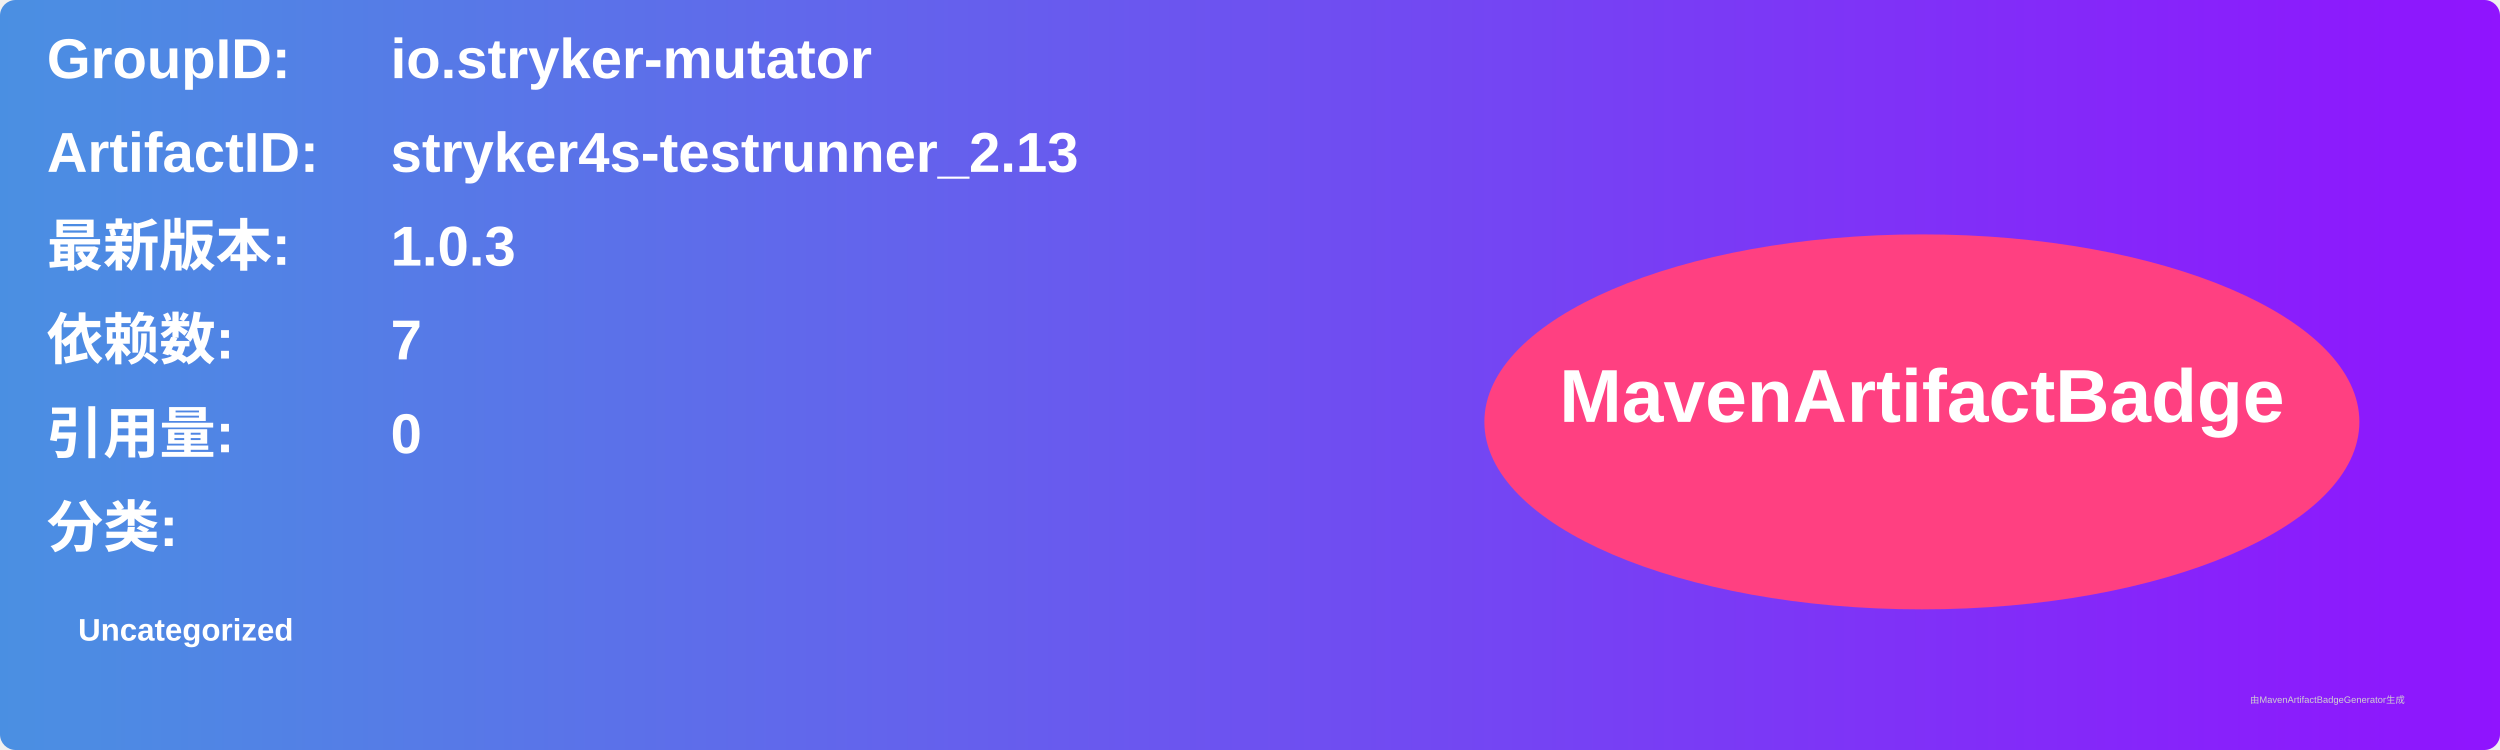
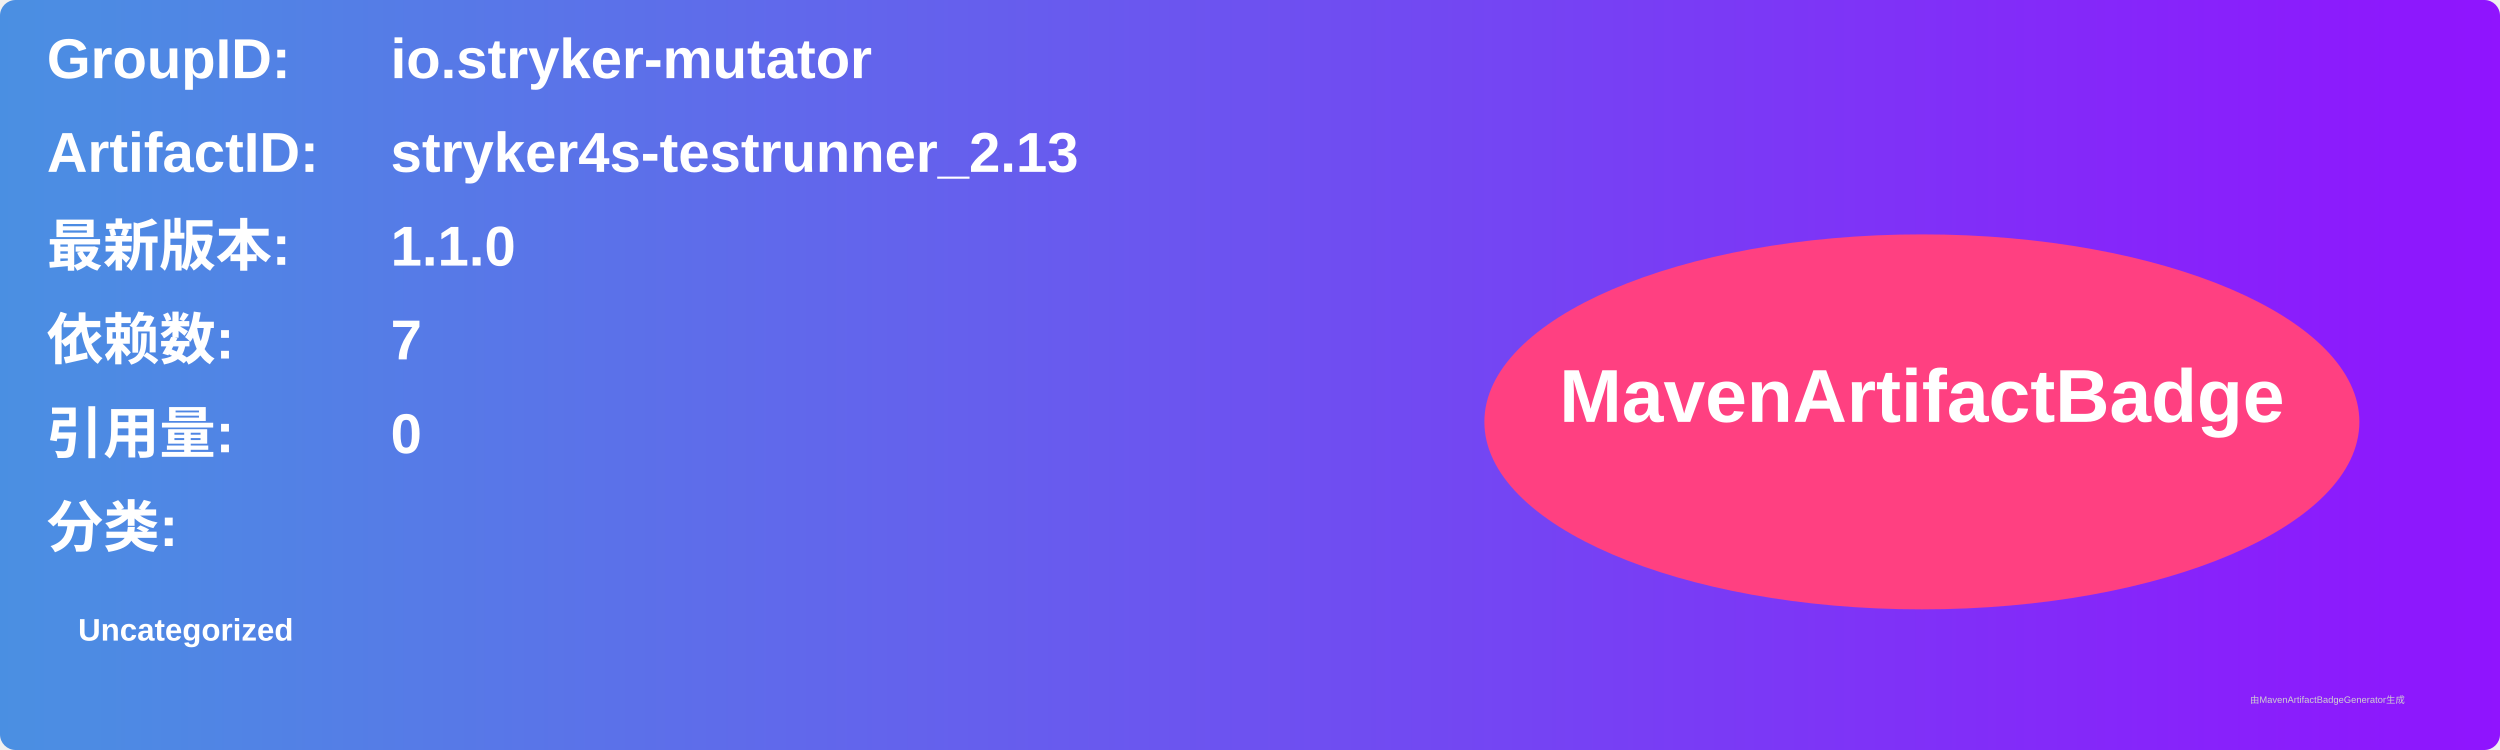
<svg xmlns="http://www.w3.org/2000/svg" width="800" height="240" viewBox="0 0 800 240">
  <linearGradient id="grad" x1="0%" y1="0%" x2="100%" y2="0%">
    <stop offset="0%" stop-color="#4a90e2" />
    <stop offset="100%" stop-color="#9013fe" />
  </linearGradient>
  <rect width="100%" height="100%" rx="5" ry="5" fill="url(#grad)" />
  <g transform="translate(15, 15)">
    <text x="0" y="10" font-family="Arial" font-size="18" fill="white" font-weight="bold" width="260">GroupID:</text>
    <text x="110" y="10" font-family="Arial" font-size="18" fill="white" font-weight="bold" width="460">io.stryker-mutator</text>
    <text x="0" y="40" font-family="Arial" font-size="18" fill="white" font-weight="bold" width="260">ArtifactID:</text>
    <text x="110" y="40" font-family="Arial" font-size="18" fill="white" font-weight="bold" width="460">stryker4s-testrunner_2.13</text>
    <text x="0" y="70" font-family="Arial" font-size="18" fill="white" font-weight="bold">最新版本:</text>
    <text x="110" y="70" font-family="Arial" font-size="18" fill="white" font-weight="bold">
-       <tspan font-weight="bold">1.0.3</tspan>
+       <tspan font-weight="bold">1.1.0</tspan>
    </text>
    <text x="0" y="100" font-family="Arial" font-size="18" fill="white" font-weight="bold">依赖数: </text>
    <text x="110" y="100" font-family="Arial" font-size="18" fill="white">
      <tspan font-weight="bold">7</tspan>
    </text>
    <text x="0" y="130" font-family="Arial" font-size="18" fill="white" font-weight="bold">引用量: </text>
    <text x="110" y="130" font-family="Arial" font-size="18" fill="white">
      <tspan font-weight="bold">0</tspan>
    </text>
    <text x="0" y="160" font-family="Arial" font-size="18" fill="white" font-weight="bold">分类:</text>
    <text x="10" y="190" font-family="Arial" font-size="10" fill="white">
      <tspan font-weight="bold">Uncategorized</tspan>
    </text>
    <ellipse cx="600" cy="120" rx="140" ry="60" fill="#ff4081" />
    <text x="600" y="120" text-anchor="middle" font-family="Arial" font-size="24" fill="white" font-weight="bold">MavenArtifactBadge</text>
  </g>
  <text x="720" y="225" font-family="Arial" font-size="3" fill="#d0d0d0">由MavenArtifactBadgeGenerator生成</text>
</svg>
